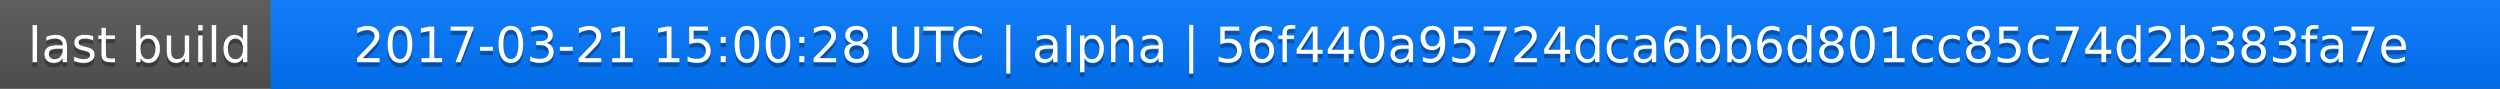
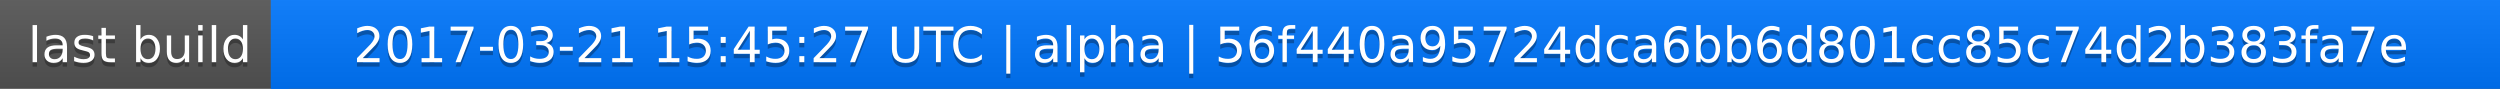
<svg xmlns="http://www.w3.org/2000/svg" width="563" height="20">
  <linearGradient id="a" x2="0" y2="100%">
    <stop offset="0" stop-color="#bbb" stop-opacity=".1" />
    <stop offset="1" stop-opacity=".1" />
  </linearGradient>
  <rect rx="0" width="563" height="20" fill="#555" />
  <rect rx="0" x="61" width="502" height="20" fill="#07f" />
  <path fill="#07f" d="M61 0h4v20h-4z" />
  <rect rx="0" width="563" height="20" fill="url(#a)" />
  <g fill="#fff" text-anchor="middle" font-family="DejaVu Sans,Verdana,Geneva,sans-serif" font-size="11">
    <text x="31.5" y="15" fill="#010101" fill-opacity=".3">last build</text>
    <text x="31.5" y="14">last build</text>
-     <text x="311" y="15" fill="#010101" fill-opacity=".3">2017-03-21 15:00:28 UTC | alpha | 56f440a95724dca6bb6d801cc85c74d2b383fa7e</text>
-     <text x="311" y="14">2017-03-21 15:00:28 UTC | alpha | 56f440a95724dca6bb6d801cc85c74d2b383fa7e</text>
+     <text x="311" y="15" fill="#010101" fill-opacity=".3">2017-03-21 15:45:27 UTC | alpha | 56f440a95724dca6bb6d801cc85c74d2b383fa7e</text>
+     <text x="311" y="14">2017-03-21 15:45:27 UTC | alpha | 56f440a95724dca6bb6d801cc85c74d2b383fa7e</text>
  </g>
</svg>
